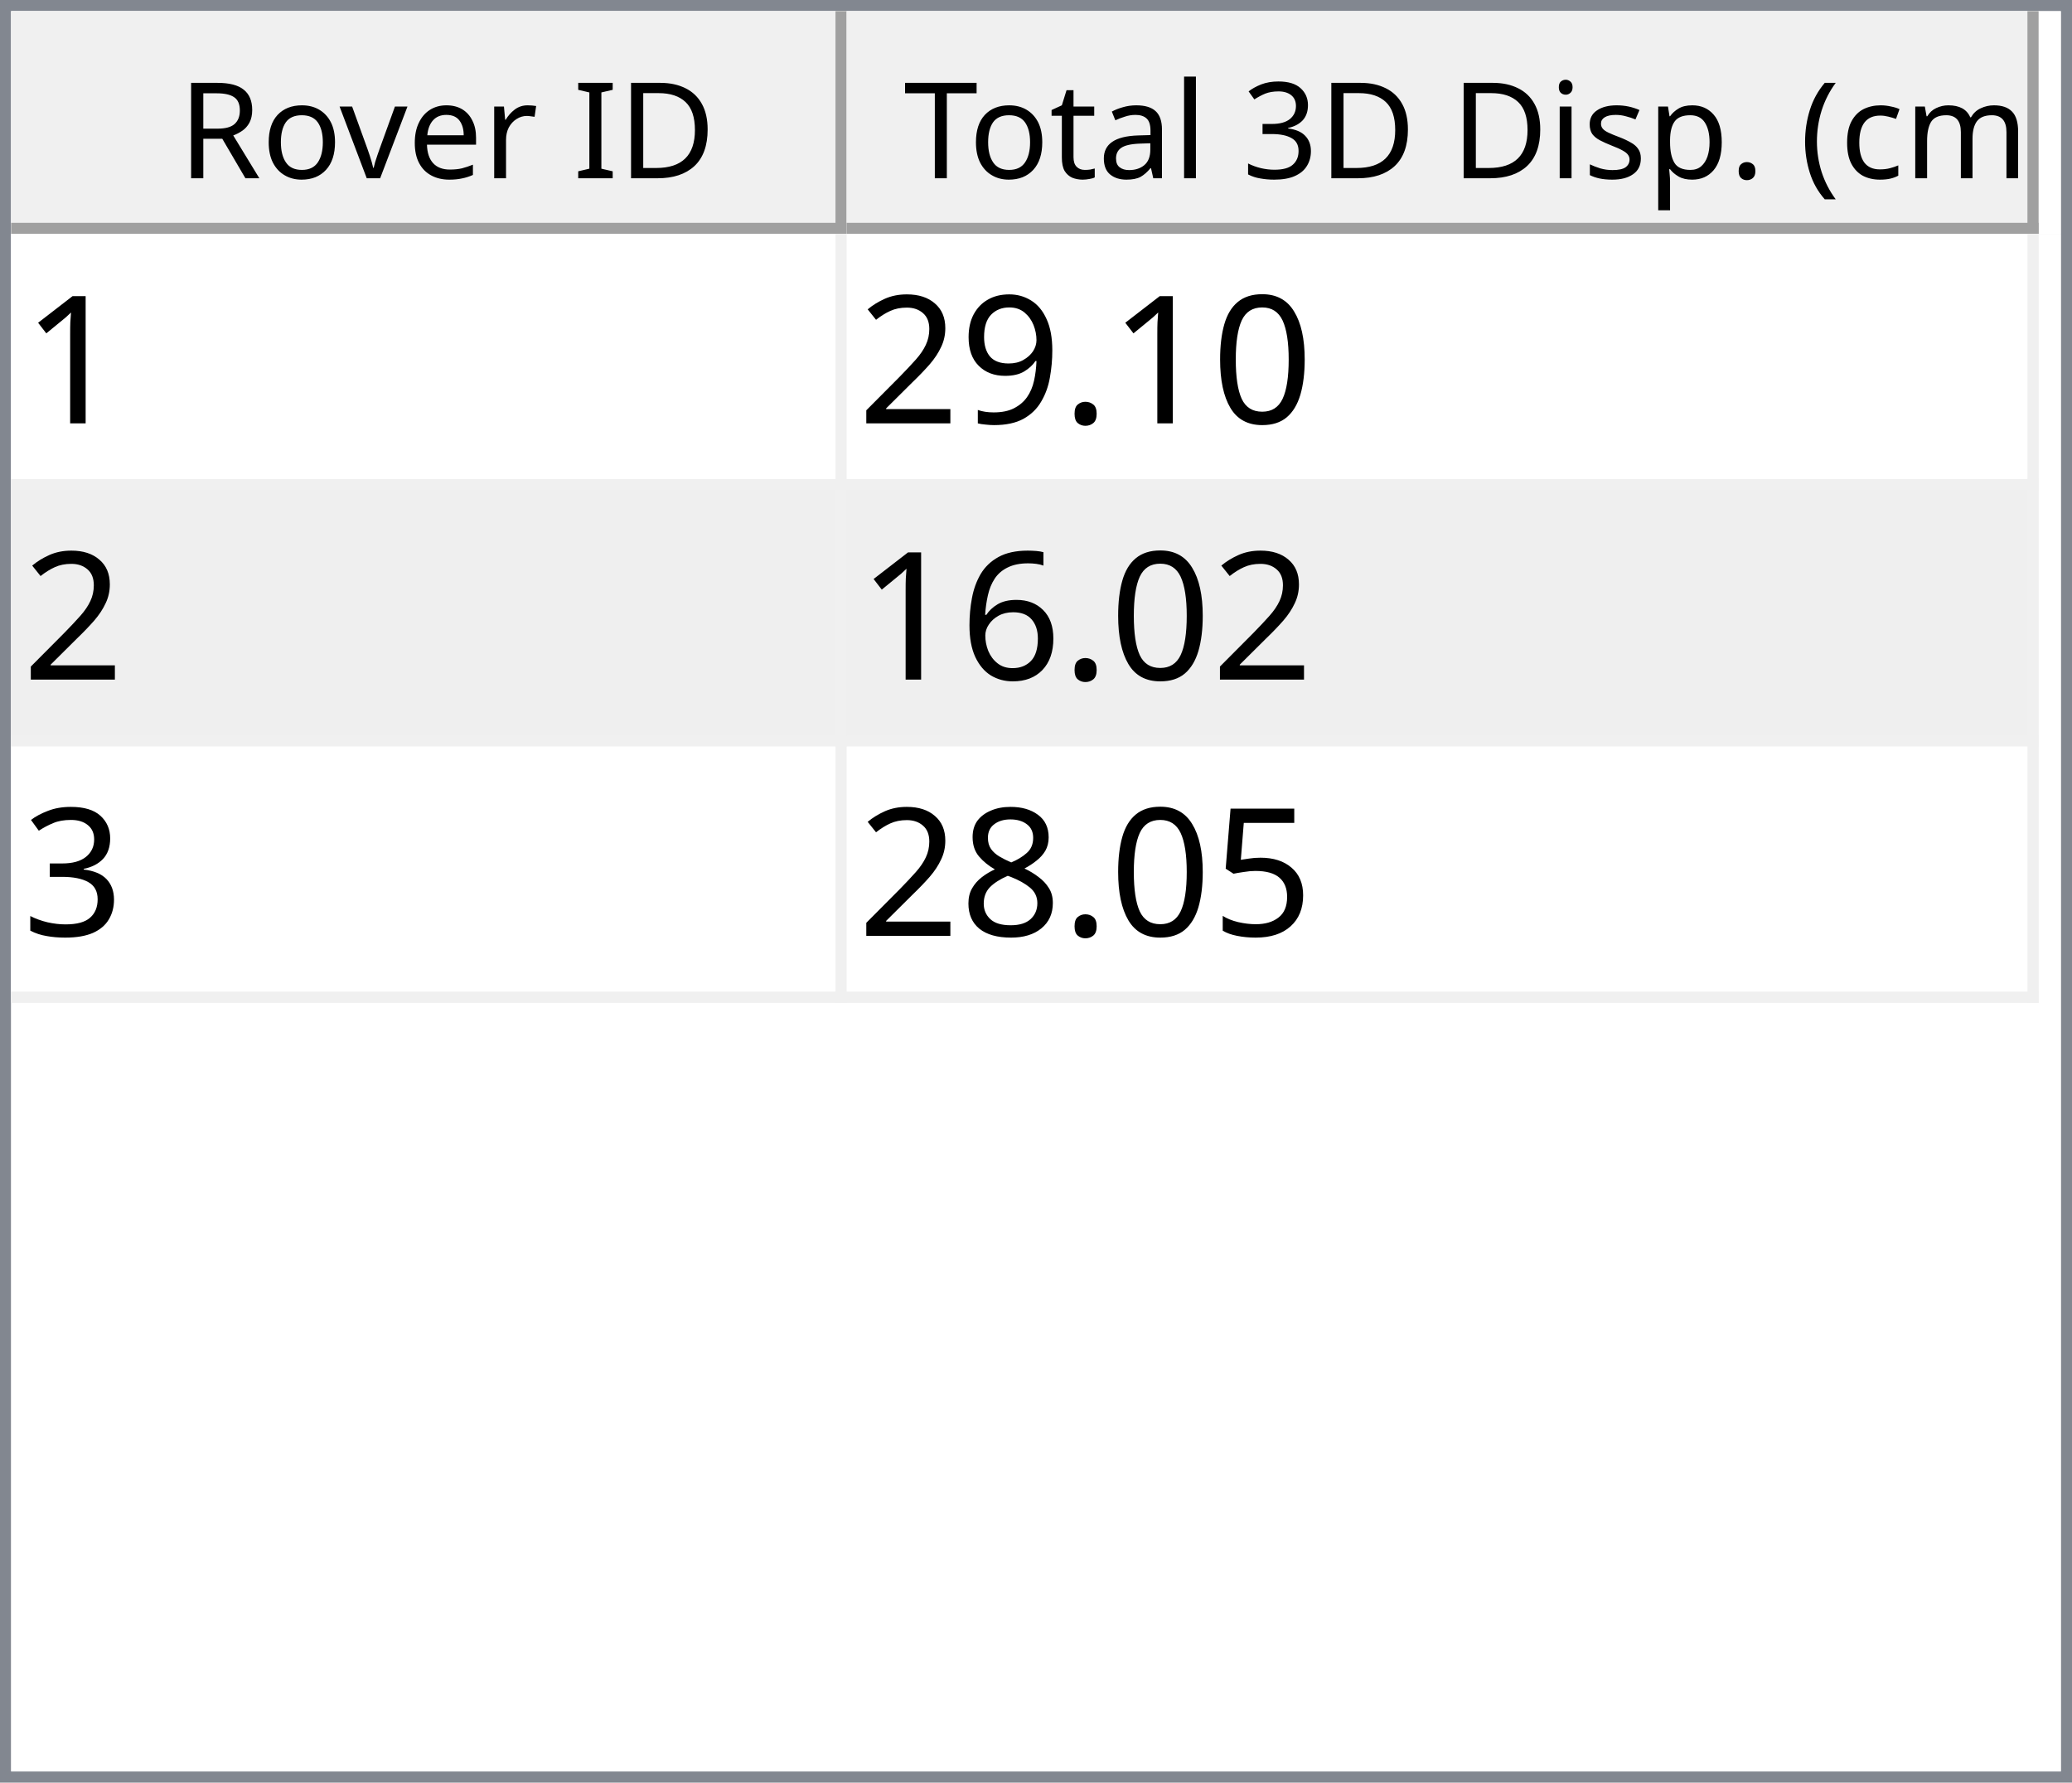
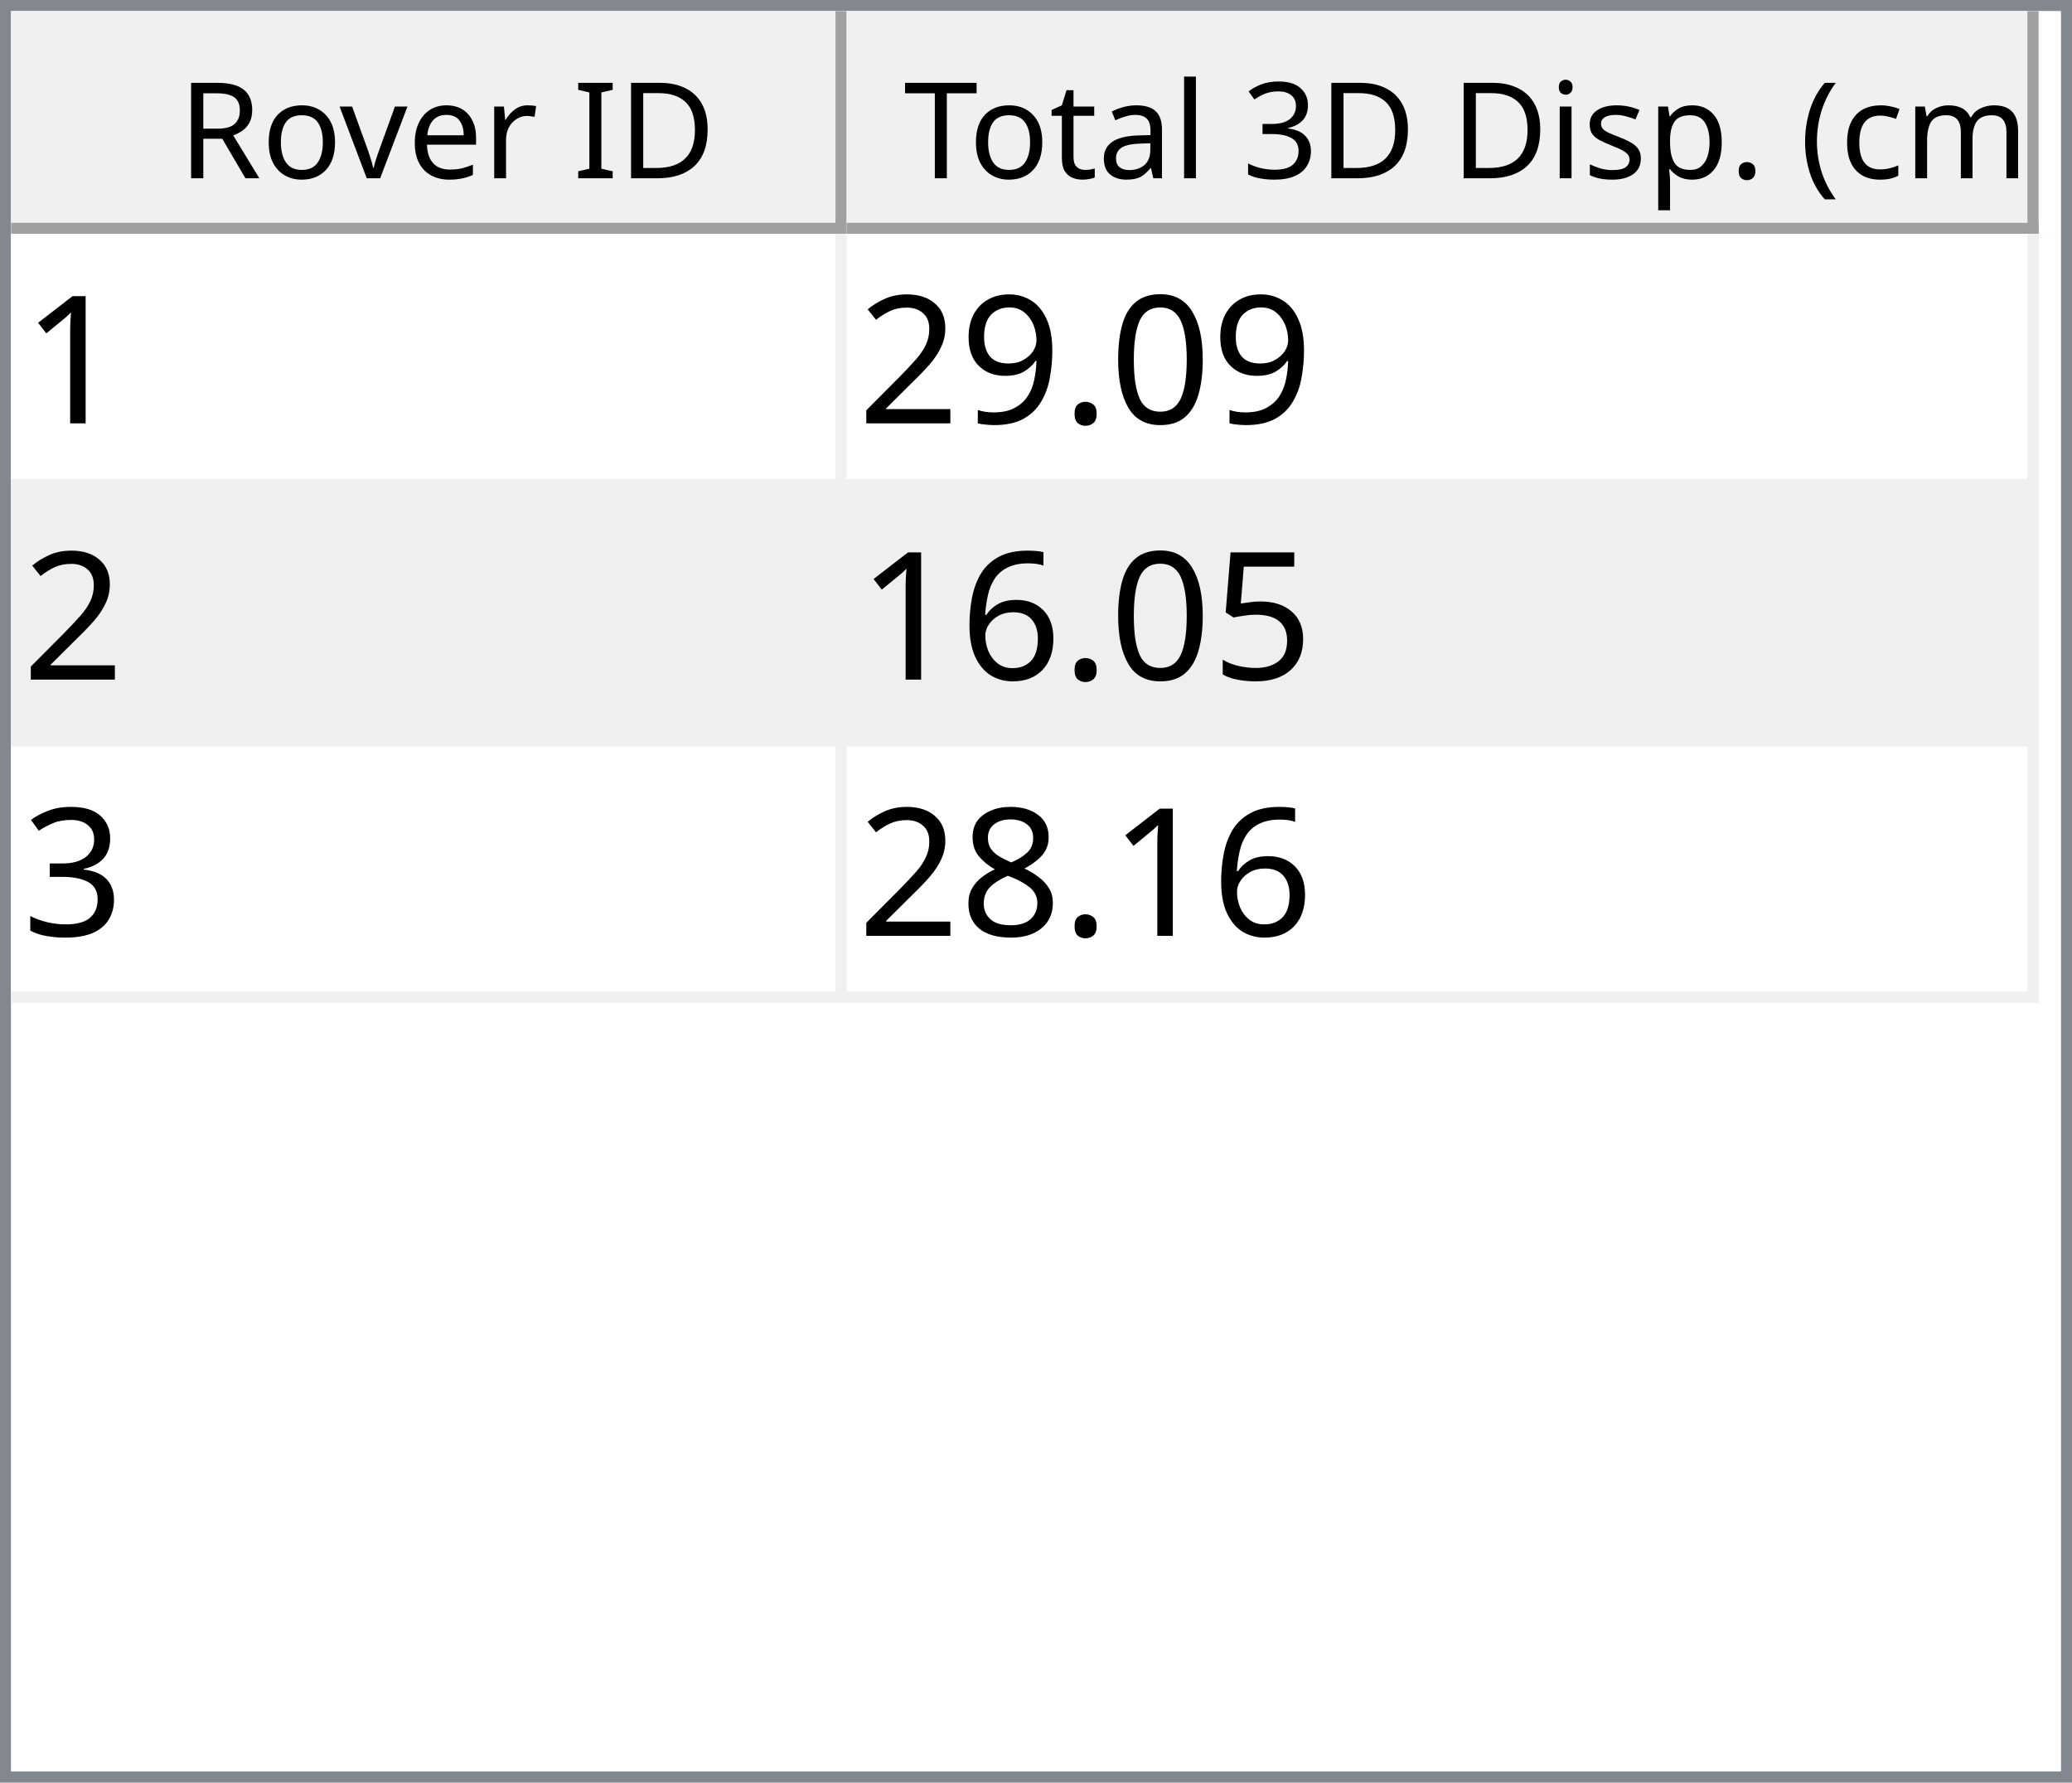
<svg xmlns="http://www.w3.org/2000/svg" style="fill-opacity:1; color-rendering:auto; color-interpolation:auto; text-rendering:auto; stroke:black; stroke-linecap:square; stroke-miterlimit:10; shape-rendering:auto; stroke-opacity:1; fill:black; stroke-dasharray:none; font-weight:normal; stroke-width:1; font-family:'Dialog'; font-style:normal; stroke-linejoin:miter; font-size:12px; stroke-dashoffset:0; image-rendering:auto;" width="186" height="160">
  <defs id="genericDefs" />
  <g>
    <defs id="defs1">
      <clipPath clipPathUnits="userSpaceOnUse" id="clipPath1">
        <path d="M0 0 L186 0 L186 160 L0 160 L0 0 Z" />
      </clipPath>
      <clipPath clipPathUnits="userSpaceOnUse" id="clipPath2">
        <path d="M0 0 L0 160 L186 160 L186 0 Z" />
      </clipPath>
      <clipPath clipPathUnits="userSpaceOnUse" id="clipPath3">
        <path d="M0 0 L0 20 L184 20 L184 0 Z" />
      </clipPath>
      <clipPath clipPathUnits="userSpaceOnUse" id="clipPath4">
        <path d="M0 0 L0 20 L75 20 L75 0 Z" />
      </clipPath>
      <clipPath clipPathUnits="userSpaceOnUse" id="clipPath5">
        <path d="M1 1 L1 19 L74 19 L74 1 Z" />
      </clipPath>
      <clipPath clipPathUnits="userSpaceOnUse" id="clipPath6">
        <path d="M0 0 L0 18 L73 18 L73 0 Z" />
      </clipPath>
      <clipPath clipPathUnits="userSpaceOnUse" id="clipPath7">
        <path d="M-0.5 -0.5 L-0.5 19.5 L74.5 19.5 L74.5 -0.5 Z" />
      </clipPath>
      <clipPath clipPathUnits="userSpaceOnUse" id="clipPath8">
        <path d="M0 0 L0 20 L107 20 L107 0 Z" />
      </clipPath>
      <clipPath clipPathUnits="userSpaceOnUse" id="clipPath9">
        <path d="M1 1 L1 19 L106 19 L106 1 Z" />
      </clipPath>
      <clipPath clipPathUnits="userSpaceOnUse" id="clipPath10">
        <path d="M0 0 L0 18 L105 18 L105 0 Z" />
      </clipPath>
      <clipPath clipPathUnits="userSpaceOnUse" id="clipPath11">
        <path d="M-0.5 -0.5 L-0.5 19.5 L106.5 19.5 L106.5 -0.5 Z" />
      </clipPath>
      <clipPath clipPathUnits="userSpaceOnUse" id="clipPath12">
        <path d="M0 0 L0 138 L184 138 L184 0 Z" />
      </clipPath>
      <clipPath clipPathUnits="userSpaceOnUse" id="clipPath13">
        <path d="M0 0 L0 69 L182 69 L182 0 Z" />
      </clipPath>
      <clipPath clipPathUnits="userSpaceOnUse" id="clipPath14">
        <path d="M-0.5 -0.5 L-0.5 68.5 L181.5 68.5 L181.5 -0.5 Z" />
      </clipPath>
      <clipPath clipPathUnits="userSpaceOnUse" id="clipPath15">
        <path d="M0 0 L0 22 L74 22 L74 0 Z" />
      </clipPath>
      <clipPath clipPathUnits="userSpaceOnUse" id="clipPath16">
        <path d="M0 0 L0 22 L106 22 L106 0 Z" />
      </clipPath>
      <font horiz-adv-x="64.551" id="font1">
        <font-face ascent="107.91" descent="25.098" units-per-em="100" style="font-style:normal; font-family:Segoe UI; font-weight:normal;" />
        <missing-glyph horiz-adv-x="64.551" d="M8.109 0 L8.109 68.266 L56.453 68.266 L56.453 0 L8.109 0 ZM15.328 7.234 L49.219 7.234 L49.219 61.031 L15.328 61.031 L15.328 7.234 Z" />
        <glyph unicode="D" horiz-adv-x="70.117" d="M9.188 0 L9.188 70.016 L28.516 70.016 Q65.531 70.016 65.531 35.891 Q65.531 19.672 55.25 9.836 Q44.969 0 27.734 0 L9.188 0 ZM17.391 62.594 L17.391 7.422 L27.828 7.422 Q41.609 7.422 49.273 14.797 Q56.938 22.172 56.938 35.688 Q56.938 62.594 28.328 62.594 L17.391 62.594 Z" />
        <glyph unicode="I" horiz-adv-x="26.611" d="M17.391 0 L9.188 0 L9.188 70.016 L17.391 70.016 L17.391 0 Z" />
        <glyph unicode=" " horiz-adv-x="27.393" d="" />
        <glyph unicode="r" horiz-adv-x="34.766" d="M34.188 41.891 Q32.078 43.5 28.125 43.5 Q23 43.5 19.555 38.672 Q16.109 33.844 16.109 25.484 L16.109 0 L8.109 0 L8.109 50 L16.109 50 L16.109 39.703 L16.312 39.703 Q18.016 44.969 21.531 47.922 Q25.047 50.875 29.391 50.875 Q32.516 50.875 34.188 50.203 L34.188 41.891 Z" />
        <glyph unicode="e" horiz-adv-x="52.295" d="M48.297 23 L12.984 23 Q13.188 14.656 17.484 10.109 Q21.781 5.562 29.297 5.562 Q37.75 5.562 44.828 11.141 L44.828 3.609 Q38.234 -1.172 27.391 -1.172 Q16.797 -1.172 10.742 5.641 Q4.688 12.453 4.688 24.812 Q4.688 36.469 11.305 43.82 Q17.922 51.172 27.734 51.172 Q37.547 51.172 42.922 44.828 Q48.297 38.484 48.297 27.203 L48.297 23 ZM40.094 29.781 Q40.047 36.719 36.75 40.578 Q33.453 44.438 27.594 44.438 Q21.922 44.438 17.969 40.383 Q14.016 36.328 13.094 29.781 L40.094 29.781 Z" />
        <glyph unicode="v" horiz-adv-x="47.9" d="M47.406 50 L27.484 0 L19.625 0 L0.688 50 L9.469 50 L22.172 13.672 Q23.578 9.672 23.922 6.688 L24.125 6.688 Q24.609 10.453 25.688 13.484 L38.969 50 L47.406 50 Z" />
        <glyph unicode="o" horiz-adv-x="58.594" d="M29 -1.172 Q17.922 -1.172 11.305 5.836 Q4.688 12.844 4.688 24.422 Q4.688 37.016 11.57 44.094 Q18.453 51.172 30.172 51.172 Q41.359 51.172 47.633 44.289 Q53.906 37.406 53.906 25.203 Q53.906 13.234 47.141 6.031 Q40.375 -1.172 29 -1.172 ZM29.594 44.438 Q21.875 44.438 17.383 39.188 Q12.891 33.938 12.891 24.703 Q12.891 15.828 17.43 10.695 Q21.969 5.562 29.594 5.562 Q37.359 5.562 41.531 10.594 Q45.703 15.625 45.703 24.906 Q45.703 34.281 41.531 39.359 Q37.359 44.438 29.594 44.438 Z" />
        <glyph unicode="R" horiz-adv-x="59.814" d="M59.375 0 L49.609 0 L37.891 19.625 Q36.281 22.359 34.766 24.289 Q33.25 26.219 31.664 27.438 Q30.078 28.656 28.25 29.219 Q26.422 29.781 24.125 29.781 L17.391 29.781 L17.391 0 L9.188 0 L9.188 70.016 L30.078 70.016 Q34.672 70.016 38.555 68.867 Q42.438 67.719 45.289 65.375 Q48.141 63.031 49.758 59.547 Q51.375 56.062 51.375 51.375 Q51.375 47.703 50.273 44.656 Q49.172 41.609 47.148 39.211 Q45.125 36.812 42.266 35.133 Q39.406 33.453 35.844 32.516 L35.844 32.328 Q37.594 31.547 38.891 30.547 Q40.188 29.547 41.359 28.18 Q42.531 26.812 43.68 25.078 Q44.828 23.344 46.234 21.047 L59.375 0 ZM17.391 62.594 L17.391 37.203 L28.516 37.203 Q31.594 37.203 34.203 38.133 Q36.812 39.062 38.719 40.797 Q40.625 42.531 41.703 45.047 Q42.781 47.562 42.781 50.688 Q42.781 56.297 39.141 59.445 Q35.5 62.594 28.609 62.594 L17.391 62.594 Z" />
        <glyph unicode=")" horiz-adv-x="30.176" d="M8.297 -15.922 L1.172 -15.922 Q16.406 2.344 16.406 26.812 Q16.406 51.469 1.078 70.016 L8.297 70.016 Q23.531 52.156 23.531 26.703 Q23.531 1.375 8.297 -15.922 Z" />
        <glyph unicode="m" horiz-adv-x="86.133" d="M79.109 0 L71.094 0 L71.094 28.719 Q71.094 37.016 68.531 40.727 Q65.969 44.438 59.906 44.438 Q54.781 44.438 51.195 39.75 Q47.609 35.062 47.609 28.516 L47.609 0 L39.594 0 L39.594 29.688 Q39.594 44.438 28.219 44.438 Q22.953 44.438 19.531 40.016 Q16.109 35.594 16.109 28.516 L16.109 0 L8.109 0 L8.109 50 L16.109 50 L16.109 42.094 L16.312 42.094 Q21.625 51.172 31.844 51.172 Q36.969 51.172 40.773 48.312 Q44.578 45.453 46 40.828 Q51.562 51.172 62.594 51.172 Q79.109 51.172 79.109 30.812 L79.109 0 Z" />
        <glyph unicode="c" horiz-adv-x="46.191" d="M42.188 2.297 Q36.422 -1.172 28.516 -1.172 Q17.828 -1.172 11.258 5.789 Q4.688 12.75 4.688 23.828 Q4.688 36.188 11.766 43.68 Q18.844 51.172 30.672 51.172 Q37.25 51.172 42.281 48.734 L42.281 40.531 Q36.719 44.438 30.375 44.438 Q22.703 44.438 17.797 38.945 Q12.891 33.453 12.891 24.516 Q12.891 15.719 17.508 10.641 Q22.125 5.562 29.891 5.562 Q36.422 5.562 42.188 9.906 L42.188 2.297 Z" />
        <glyph unicode="(" horiz-adv-x="30.176" d="M29.109 -15.922 L21.969 -15.922 Q6.844 1.375 6.844 26.703 Q6.844 52.156 21.969 70.016 L29.203 70.016 Q13.875 51.469 13.875 26.812 Q13.875 2.344 29.109 -15.922 Z" />
        <glyph unicode="." horiz-adv-x="21.68" d="M10.891 -1.078 Q8.641 -1.078 7.055 0.539 Q5.469 2.156 5.469 4.391 Q5.469 6.641 7.055 8.273 Q8.641 9.906 10.891 9.906 Q13.188 9.906 14.797 8.273 Q16.406 6.641 16.406 4.391 Q16.406 2.156 14.797 0.539 Q13.188 -1.078 10.891 -1.078 Z" />
        <glyph unicode="p" horiz-adv-x="58.789" d="M16.312 7.234 L16.109 7.234 L16.109 -23 L8.109 -23 L8.109 50 L16.109 50 L16.109 41.219 L16.312 41.219 Q22.219 51.172 33.594 51.172 Q43.266 51.172 48.688 44.461 Q54.109 37.75 54.109 26.469 Q54.109 13.922 48 6.375 Q41.891 -1.172 31.297 -1.172 Q21.578 -1.172 16.312 7.234 ZM16.109 27.391 L16.109 20.406 Q16.109 14.203 20.141 9.883 Q24.172 5.562 30.375 5.562 Q37.641 5.562 41.773 11.133 Q45.906 16.703 45.906 26.609 Q45.906 34.969 42.047 39.703 Q38.188 44.438 31.594 44.438 Q24.609 44.438 20.359 39.578 Q16.109 34.719 16.109 27.391 Z" />
        <glyph unicode="s" horiz-adv-x="42.432" d="M5.078 1.812 L5.078 10.406 Q11.625 5.562 19.484 5.562 Q30.031 5.562 30.031 12.594 Q30.031 14.594 29.125 15.992 Q28.219 17.391 26.68 18.461 Q25.141 19.531 23.07 20.383 Q21 21.234 18.609 22.172 Q15.281 23.484 12.766 24.828 Q10.25 26.172 8.57 27.859 Q6.891 29.547 6.031 31.695 Q5.172 33.844 5.172 36.719 Q5.172 40.234 6.789 42.945 Q8.406 45.656 11.086 47.484 Q13.766 49.312 17.211 50.242 Q20.656 51.172 24.312 51.172 Q30.812 51.172 35.938 48.922 L35.938 40.828 Q30.422 44.438 23.25 44.438 Q21 44.438 19.195 43.922 Q17.391 43.406 16.094 42.477 Q14.797 41.547 14.086 40.258 Q13.375 38.969 13.375 37.406 Q13.375 35.453 14.086 34.133 Q14.797 32.812 16.164 31.789 Q17.531 30.766 19.484 29.938 Q21.438 29.109 23.922 28.125 Q27.25 26.859 29.883 25.516 Q32.516 24.172 34.375 22.484 Q36.234 20.797 37.234 18.602 Q38.234 16.406 38.234 13.375 Q38.234 9.672 36.602 6.938 Q34.969 4.203 32.234 2.398 Q29.5 0.594 25.93 -0.289 Q22.359 -1.172 18.453 -1.172 Q10.75 -1.172 5.078 1.812 Z" />
        <glyph unicode="i" horiz-adv-x="24.219" d="M12.203 62.703 Q10.062 62.703 8.547 64.164 Q7.031 65.625 7.031 67.875 Q7.031 70.125 8.547 71.609 Q10.062 73.094 12.203 73.094 Q14.406 73.094 15.945 71.609 Q17.484 70.125 17.484 67.875 Q17.484 65.719 15.945 64.211 Q14.406 62.703 12.203 62.703 ZM16.109 0 L8.109 0 L8.109 50 L16.109 50 L16.109 0 Z" />
        <glyph unicode="3" horiz-adv-x="53.906" d="M46.531 19.828 Q46.531 15.094 44.75 11.211 Q42.969 7.328 39.719 4.57 Q36.469 1.812 31.93 0.297 Q27.391 -1.219 21.922 -1.219 Q11.922 -1.219 6 2.594 L6 11.188 Q13.094 5.609 22.219 5.609 Q25.875 5.609 28.828 6.539 Q31.781 7.469 33.906 9.227 Q36.031 10.984 37.18 13.477 Q38.328 15.969 38.328 19.094 Q38.328 32.812 18.797 32.812 L12.984 32.812 L12.984 39.594 L18.5 39.594 Q35.797 39.594 35.797 52.484 Q35.797 64.406 22.609 64.406 Q15.188 64.406 8.688 59.422 L8.688 67.188 Q15.375 71.188 24.609 71.188 Q29 71.188 32.57 69.969 Q36.141 68.75 38.68 66.555 Q41.219 64.359 42.609 61.281 Q44 58.203 44 54.5 Q44 40.672 30.031 36.719 L30.031 36.531 Q33.594 36.141 36.625 34.797 Q39.656 33.453 41.852 31.305 Q44.047 29.156 45.289 26.25 Q46.531 23.344 46.531 19.828 Z" />
        <glyph unicode="l" horiz-adv-x="24.219" d="M16.109 0 L8.109 0 L8.109 74.031 L16.109 74.031 L16.109 0 Z" />
        <glyph unicode="a" horiz-adv-x="50.879" d="M43.891 0 L35.891 0 L35.891 7.812 L35.688 7.812 Q30.469 -1.172 20.312 -1.172 Q12.844 -1.172 8.617 2.781 Q4.391 6.734 4.391 13.281 Q4.391 27.297 20.906 29.594 L35.891 31.688 Q35.891 44.438 25.594 44.438 Q16.547 44.438 9.281 38.281 L9.281 46.484 Q16.656 51.172 26.266 51.172 Q43.891 51.172 43.891 32.516 L43.891 0 ZM35.891 25.297 L23.828 23.641 Q18.266 22.859 15.43 20.875 Q12.594 18.891 12.594 13.875 Q12.594 10.203 15.211 7.883 Q17.828 5.562 22.172 5.562 Q28.125 5.562 32.008 9.742 Q35.891 13.922 35.891 20.312 L35.891 25.297 Z" />
        <glyph unicode="t" horiz-adv-x="33.887" d="M31.297 0.484 Q28.469 -1.078 23.828 -1.078 Q10.688 -1.078 10.688 13.578 L10.688 43.172 L2.094 43.172 L2.094 50 L10.688 50 L10.688 62.203 L18.703 64.797 L18.703 50 L31.297 50 L31.297 43.172 L18.703 43.172 L18.703 14.984 Q18.703 9.969 20.414 7.82 Q22.125 5.672 26.078 5.672 Q29.109 5.672 31.297 7.328 L31.297 0.484 Z" />
        <glyph unicode="T" horiz-adv-x="52.393" d="M50.594 62.594 L30.375 62.594 L30.375 0 L22.172 0 L22.172 62.594 L2 62.594 L2 70.016 L50.594 70.016 L50.594 62.594 Z" />
      </font>
      <font horiz-adv-x="75.0" id="font2">
        <font-face ascent="100.537" descent="21.973" units-per-em="100" style="font-style:normal; font-family:sans-serif; font-weight:normal;" />
        <missing-glyph horiz-adv-x="75.0" d="M12.5 0 L12.5 62.5 L62.5 62.5 L62.5 0 L12.5 0 ZM14.062 1.562 L60.938 1.562 L60.938 60.938 L14.062 60.938 L14.062 1.562 Z" />
        <glyph unicode="1" horiz-adv-x="55.615" d="M37.25 0 L28.469 0 L28.469 56 Q25.297 52.984 20.141 49.953 Q14.984 46.922 10.891 45.406 L10.891 53.906 Q18.266 57.375 23.781 62.305 Q29.297 67.234 31.594 71.875 L37.25 71.875 L37.25 0 Z" />
        <glyph unicode="0" horiz-adv-x="55.615" d="M4.156 35.297 Q4.156 48 6.766 55.742 Q9.375 63.484 14.523 67.68 Q19.672 71.875 27.484 71.875 Q33.25 71.875 37.594 69.555 Q41.938 67.234 44.773 62.867 Q47.609 58.5 49.219 52.227 Q50.828 45.953 50.828 35.297 Q50.828 22.703 48.242 14.969 Q45.656 7.234 40.508 3.008 Q35.359 -1.219 27.484 -1.219 Q17.141 -1.219 11.234 6.203 Q4.156 15.141 4.156 35.297 ZM13.188 35.297 Q13.188 17.672 17.312 11.836 Q21.438 6 27.484 6 Q33.547 6 37.672 11.859 Q41.797 17.719 41.797 35.297 Q41.797 52.984 37.672 58.789 Q33.547 64.594 27.391 64.594 Q21.344 64.594 17.719 59.469 Q13.188 52.938 13.188 35.297 Z" />
        <glyph unicode="." horiz-adv-x="27.783" d="M9.078 0 L9.078 10.016 L19.094 10.016 L19.094 0 L9.078 0 Z" />
        <glyph unicode="9" horiz-adv-x="55.615" d="M5.469 16.547 L13.922 17.328 Q14.984 11.375 18.016 8.688 Q21.047 6 25.781 6 Q29.828 6 32.883 7.859 Q35.938 9.719 37.891 12.82 Q39.844 15.922 41.164 21.195 Q42.484 26.469 42.484 31.938 Q42.484 32.516 42.438 33.688 Q39.797 29.5 35.234 26.883 Q30.672 24.266 25.344 24.266 Q16.453 24.266 10.305 30.711 Q4.156 37.156 4.156 47.703 Q4.156 58.594 10.578 65.234 Q17 71.875 26.656 71.875 Q33.641 71.875 39.43 68.117 Q45.219 64.359 48.219 57.398 Q51.219 50.438 51.219 37.25 Q51.219 23.531 48.242 15.406 Q45.266 7.281 39.383 3.031 Q33.5 -1.219 25.594 -1.219 Q17.188 -1.219 11.867 3.445 Q6.547 8.109 5.469 16.547 ZM41.453 48.141 Q41.453 55.719 37.43 60.156 Q33.406 64.594 27.734 64.594 Q21.875 64.594 17.531 59.812 Q13.188 55.031 13.188 47.406 Q13.188 40.578 17.312 36.305 Q21.438 32.031 27.484 32.031 Q33.594 32.031 37.523 36.305 Q41.453 40.578 41.453 48.141 Z" />
        <glyph unicode="2" horiz-adv-x="55.615" d="M50.344 8.453 L50.344 0 L3.031 0 Q2.938 3.172 4.047 6.109 Q5.859 10.938 9.836 15.625 Q13.812 20.312 21.344 26.469 Q33.016 36.031 37.117 41.625 Q41.219 47.219 41.219 52.203 Q41.219 57.422 37.477 61.008 Q33.734 64.594 27.734 64.594 Q21.391 64.594 17.578 60.789 Q13.766 56.984 13.719 50.25 L4.688 51.172 Q5.609 61.281 11.664 66.578 Q17.719 71.875 27.938 71.875 Q38.234 71.875 44.242 66.164 Q50.25 60.453 50.25 52 Q50.25 47.703 48.492 43.555 Q46.734 39.406 42.656 34.812 Q38.578 30.219 29.109 22.219 Q21.188 15.578 18.945 13.211 Q16.703 10.844 15.234 8.453 L50.344 8.453 Z" />
+         <glyph unicode="5" horiz-adv-x="55.615" d="M4.156 18.75 L13.375 19.531 Q14.406 12.797 18.141 9.398 Q21.875 6 27.156 6 Q33.5 6 37.891 10.789 Q42.281 15.578 42.281 23.484 Q42.281 31 38.062 35.352 Q33.844 39.703 27 39.703 Q22.75 39.703 19.336 37.773 Q15.922 35.844 13.969 32.766 L5.719 33.844 L12.641 70.609 L48.25 70.609 L48.25 62.203 L19.672 62.203 L15.828 42.969 Q22.266 47.469 29.344 47.469 Q38.719 47.469 45.164 40.969 Q51.609 34.469 51.609 24.266 Q51.609 14.547 45.953 7.469 Q39.062 -1.219 27.156 -1.219 Q17.391 -1.219 11.211 4.25 Q5.031 9.719 4.156 18.75 Z" />
        <glyph unicode="6" horiz-adv-x="55.615" d="M49.75 54.047 L41.016 53.375 Q39.844 58.547 37.703 60.891 Q34.125 64.656 28.906 64.656 Q24.703 64.656 21.531 62.312 Q17.391 59.281 14.992 53.469 Q12.594 47.656 12.5 36.922 Q15.672 41.75 20.266 44.094 Q24.859 46.438 29.891 46.438 Q38.672 46.438 44.852 39.969 Q51.031 33.5 51.031 23.25 Q51.031 16.5 48.125 10.719 Q45.219 4.938 40.141 1.859 Q35.062 -1.219 28.609 -1.219 Q17.625 -1.219 10.695 6.859 Q3.766 14.938 3.766 33.5 Q3.766 54.25 11.422 63.672 Q18.109 71.875 29.438 71.875 Q37.891 71.875 43.289 67.141 Q48.688 62.406 49.75 54.047 ZM13.875 23.188 Q13.875 18.656 15.797 14.508 Q17.719 10.359 21.188 8.18 Q24.656 6 28.469 6 Q34.031 6 38.039 10.492 Q42.047 14.984 42.047 22.703 Q42.047 30.125 38.086 34.398 Q34.125 38.672 28.125 38.672 Q22.172 38.672 18.023 34.398 Q13.875 30.125 13.875 23.188 Z" />
        <glyph unicode="3" horiz-adv-x="55.615" d="M4.203 18.891 L12.984 20.062 Q14.5 12.594 18.141 9.297 Q21.781 6 27 6 Q33.203 6 37.477 10.297 Q41.75 14.594 41.75 20.953 Q41.75 27 37.797 30.93 Q33.844 34.859 27.734 34.859 Q25.25 34.859 21.531 33.891 L22.516 41.609 Q23.391 41.5 23.922 41.5 Q29.547 41.5 34.039 44.43 Q38.531 47.359 38.531 53.469 Q38.531 58.297 35.258 61.477 Q31.984 64.656 26.812 64.656 Q21.688 64.656 18.266 61.43 Q14.844 58.203 13.875 51.766 L5.078 53.328 Q6.688 62.156 12.398 67.016 Q18.109 71.875 26.609 71.875 Q32.469 71.875 37.398 69.359 Q42.328 66.844 44.945 62.5 Q47.562 58.156 47.562 53.266 Q47.562 48.641 45.07 44.828 Q42.578 41.016 37.703 38.766 Q44.047 37.312 47.562 32.695 Q51.078 28.078 51.078 21.141 Q51.078 11.766 44.242 5.25 Q37.406 -1.266 26.953 -1.266 Q17.531 -1.266 11.305 4.352 Q5.078 9.969 4.203 18.891 Z" />
-         <glyph unicode="5" horiz-adv-x="55.615" d="M4.156 18.75 L13.375 19.531 Q14.406 12.797 18.141 9.398 Q21.875 6 27.156 6 Q33.5 6 37.891 10.789 Q42.281 15.578 42.281 23.484 Q42.281 31 38.062 35.352 Q33.844 39.703 27 39.703 Q22.75 39.703 19.336 37.773 Q15.922 35.844 13.969 32.766 L5.719 33.844 L12.641 70.609 L48.25 70.609 L48.25 62.203 L19.672 62.203 L15.828 42.969 Q22.266 47.469 29.344 47.469 Q38.719 47.469 45.164 40.969 Q51.609 34.469 51.609 24.266 Q51.609 14.547 45.953 7.469 Q39.062 -1.219 27.156 -1.219 Q17.391 -1.219 11.211 4.25 Q5.031 9.719 4.156 18.75 Z" />
        <glyph unicode="8" horiz-adv-x="55.615" d="M17.672 38.812 Q12.203 40.828 9.57 44.539 Q6.938 48.25 6.938 53.422 Q6.938 61.234 12.555 66.555 Q18.172 71.875 27.484 71.875 Q36.859 71.875 42.578 66.43 Q48.297 60.984 48.297 53.172 Q48.297 48.188 45.68 44.508 Q43.062 40.828 37.75 38.812 Q44.344 36.672 47.781 31.883 Q51.219 27.094 51.219 20.453 Q51.219 11.281 44.727 5.031 Q38.234 -1.219 27.641 -1.219 Q17.047 -1.219 10.547 5.055 Q4.047 11.328 4.047 20.703 Q4.047 27.688 7.594 32.398 Q11.141 37.109 17.672 38.812 ZM15.922 53.719 Q15.922 48.641 19.195 45.414 Q22.469 42.188 27.688 42.188 Q32.766 42.188 36.016 45.383 Q39.266 48.578 39.266 53.219 Q39.266 58.062 35.914 61.359 Q32.562 64.656 27.594 64.656 Q22.562 64.656 19.242 61.43 Q15.922 58.203 15.922 53.719 ZM13.094 20.656 Q13.094 16.891 14.875 13.375 Q16.656 9.859 20.172 7.93 Q23.688 6 27.734 6 Q34.031 6 38.133 10.055 Q42.234 14.109 42.234 20.359 Q42.234 26.703 38.016 30.859 Q33.797 35.016 27.438 35.016 Q21.234 35.016 17.164 30.914 Q13.094 26.812 13.094 20.656 Z" />
      </font>
    </defs>
    <g style="fill:white; stroke:white;">
      <rect x="0" y="0" width="186" style="clip-path:url(#clipPath1); stroke:none;" height="160" />
    </g>
    <g style="fill:white; text-rendering:optimizeSpeed; color-rendering:optimizeSpeed; image-rendering:optimizeSpeed; shape-rendering:crispEdges; stroke:white; color-interpolation:sRGB;">
      <rect x="0" width="186" height="160" y="0" style="stroke:none;" />
      <path style="stroke:none;" d="M0 160 L186 160 L186 0 L0 0 Z" />
    </g>
    <g style="fill:rgb(240,240,240); font-family:'Segoe UI'; stroke:rgb(240,240,240);">
      <rect x="0" y="0" width="186" style="clip-path:url(#clipPath2); stroke:none;" height="160" />
    </g>
    <g style="fill:rgb(130,135,144); font-family:'Segoe UI'; stroke:rgb(130,135,144);">
      <path d="M0 0 L186 0 L186 160 L0 160 L0 0 ZM1 1 L185 1 L185 159 L1 159 L1 1 Z" style="fill-rule:evenodd; clip-path:url(#clipPath2); stroke:none;" />
    </g>
    <g style="fill:white; font-family:'Segoe UI'; stroke:white;" transform="translate(1,1)">
      <rect x="0" y="0" width="184" style="clip-path:url(#clipPath3); stroke:none;" height="20" />
    </g>
    <g style="fill:rgb(240,240,240); font-family:'Segoe UI'; stroke:rgb(240,240,240);" transform="translate(1,1)">
      <rect x="0" y="0" width="75" style="clip-path:url(#clipPath4); stroke:none;" height="20" />
    </g>
    <g style="font-family:'Segoe UI';" transform="translate(2,2)">
      <text x="14" xml:space="preserve" y="14" style="clip-path:url(#clipPath6); stroke:none;">Rover ID</text>
    </g>
    <g style="fill:rgb(160,160,160); font-family:'Segoe UI'; stroke:rgb(160,160,160); stroke-linejoin:bevel;" transform="translate(1.5,1.5)">
      <line x1="74" x2="74" y1="0" style="fill:none; clip-path:url(#clipPath7);" y2="19" />
    </g>
    <g style="fill:rgb(160,160,160); font-family:'Segoe UI'; stroke:rgb(160,160,160); stroke-linejoin:bevel;" transform="matrix(1,0,0,1,1,1) translate(0.5,0.5)">
      <line x1="0" x2="74" y1="19" style="fill:none; clip-path:url(#clipPath7);" y2="19" />
    </g>
    <g style="fill:rgb(240,240,240); font-family:'Segoe UI'; stroke:rgb(240,240,240);" transform="translate(76,1)">
      <rect x="0" y="0" width="107" style="clip-path:url(#clipPath8); stroke:none;" height="20" />
    </g>
    <g style="font-family:'Segoe UI';" transform="translate(77,2)">
      <text x="1" xml:space="preserve" y="14" style="clip-path:url(#clipPath10); stroke:none;"> Total 3D Disp. (cm)</text>
    </g>
    <g style="fill:rgb(160,160,160); font-family:'Segoe UI'; stroke:rgb(160,160,160); stroke-linejoin:bevel;" transform="translate(76.5,1.5)">
      <line x1="106" x2="106" y1="0" style="fill:none; clip-path:url(#clipPath11);" y2="19" />
    </g>
    <g style="fill:rgb(160,160,160); font-family:'Segoe UI'; stroke:rgb(160,160,160); stroke-linejoin:bevel;" transform="matrix(1,0,0,1,76,1) translate(0.5,0.5)">
      <line x1="0" x2="106" y1="19" style="fill:none; clip-path:url(#clipPath11);" y2="19" />
    </g>
    <g style="fill:white; font-family:'Segoe UI'; stroke:white;" transform="translate(1,21)">
      <rect x="0" y="0" width="184" style="clip-path:url(#clipPath12); stroke:none;" height="138" />
    </g>
    <g style="fill:rgb(240,240,240); font-size:16px; font-family:sans-serif; stroke:rgb(240,240,240);" transform="translate(1,21)">
      <rect x="0" y="0" width="182" style="clip-path:url(#clipPath13); stroke:none;" height="69" />
      <line transform="translate(0.5,0.5)" x1="0" x2="181" y1="22" style="clip-path:url(#clipPath14); fill:none; stroke-linejoin:bevel;" y2="22" />
    </g>
    <g transform="matrix(1,0,0,1,1,21) translate(0.5,0.5)" style="fill:rgb(240,240,240); font-size:16px; font-family:sans-serif; stroke:rgb(240,240,240); stroke-linejoin:bevel;">
      <line x1="0" x2="181" y1="45" style="fill:none; clip-path:url(#clipPath14);" y2="45" />
    </g>
    <g transform="matrix(1,0,0,1,1,21) translate(0.5,0.5)" style="fill:rgb(240,240,240); font-size:16px; font-family:sans-serif; stroke:rgb(240,240,240); stroke-linejoin:bevel;">
      <line x1="0" x2="181" y1="68" style="fill:none; clip-path:url(#clipPath14);" y2="68" />
    </g>
    <g transform="matrix(1,0,0,1,1,21) translate(0.5,0.5)" style="fill:rgb(240,240,240); font-size:16px; font-family:sans-serif; stroke:rgb(240,240,240); stroke-linejoin:bevel;">
      <line x1="74" x2="74" y1="0" style="fill:none; clip-path:url(#clipPath14);" y2="68" />
    </g>
    <g transform="matrix(1,0,0,1,1,21) translate(0.5,0.5)" style="fill:rgb(240,240,240); font-size:16px; font-family:sans-serif; stroke:rgb(240,240,240); stroke-linejoin:bevel;">
      <line x1="181" x2="181" y1="0" style="fill:none; clip-path:url(#clipPath14);" y2="68" />
    </g>
    <g style="fill:white; font-size:16px; font-family:sans-serif; stroke:white;" transform="matrix(1,0,0,1,1,21)">
      <rect x="0" y="0" width="74" style="clip-path:url(#clipPath15); stroke:none;" height="22" />
      <text x="1" y="17" style="fill:black; clip-path:url(#clipPath15); stroke:none;" xml:space="preserve">1</text>
    </g>
    <g style="fill:white; font-size:16px; font-family:sans-serif; stroke:white;" transform="matrix(1,0,0,1,1,21) translate(75,0)">
      <rect x="0" y="0" width="106" style="clip-path:url(#clipPath16); stroke:none;" height="22" />
-       <text x="1" y="17" style="fill:black; clip-path:url(#clipPath16); stroke:none;" xml:space="preserve">29.10</text>
+       <text x="1" y="17" style="fill:black; clip-path:url(#clipPath16); stroke:none;" xml:space="preserve">29.09</text>
    </g>
    <g style="fill:rgb(239,239,239); font-size:16px; font-family:sans-serif; stroke:rgb(239,239,239);" transform="matrix(1,0,0,1,1,21) translate(0,23)">
      <rect x="0" y="0" width="74" style="clip-path:url(#clipPath15); stroke:none;" height="22" />
      <text x="1" y="17" style="fill:black; clip-path:url(#clipPath15); stroke:none;" xml:space="preserve">2</text>
    </g>
    <g style="fill:rgb(239,239,239); font-size:16px; font-family:sans-serif; stroke:rgb(239,239,239);" transform="matrix(1,0,0,1,1,21) translate(75,23)">
      <rect x="0" y="0" width="106" style="clip-path:url(#clipPath16); stroke:none;" height="22" />
-       <text x="1" y="17" style="fill:black; clip-path:url(#clipPath16); stroke:none;" xml:space="preserve">16.02</text>
+       <text x="1" y="17" style="fill:black; clip-path:url(#clipPath16); stroke:none;" xml:space="preserve">16.05</text>
    </g>
    <g style="fill:white; font-size:16px; font-family:sans-serif; stroke:white;" transform="matrix(1,0,0,1,1,21) translate(0,46)">
      <rect x="0" y="0" width="74" style="clip-path:url(#clipPath15); stroke:none;" height="22" />
      <text x="1" y="17" style="fill:black; clip-path:url(#clipPath15); stroke:none;" xml:space="preserve">3</text>
    </g>
    <g style="fill:white; font-size:16px; font-family:sans-serif; stroke:white;" transform="matrix(1,0,0,1,1,21) translate(75,46)">
      <rect x="0" y="0" width="106" style="clip-path:url(#clipPath16); stroke:none;" height="22" />
-       <text x="1" y="17" style="fill:black; clip-path:url(#clipPath16); stroke:none;" xml:space="preserve">28.05</text>
+       <text x="1" y="17" style="fill:black; clip-path:url(#clipPath16); stroke:none;" xml:space="preserve">28.16</text>
    </g>
  </g>
</svg>
